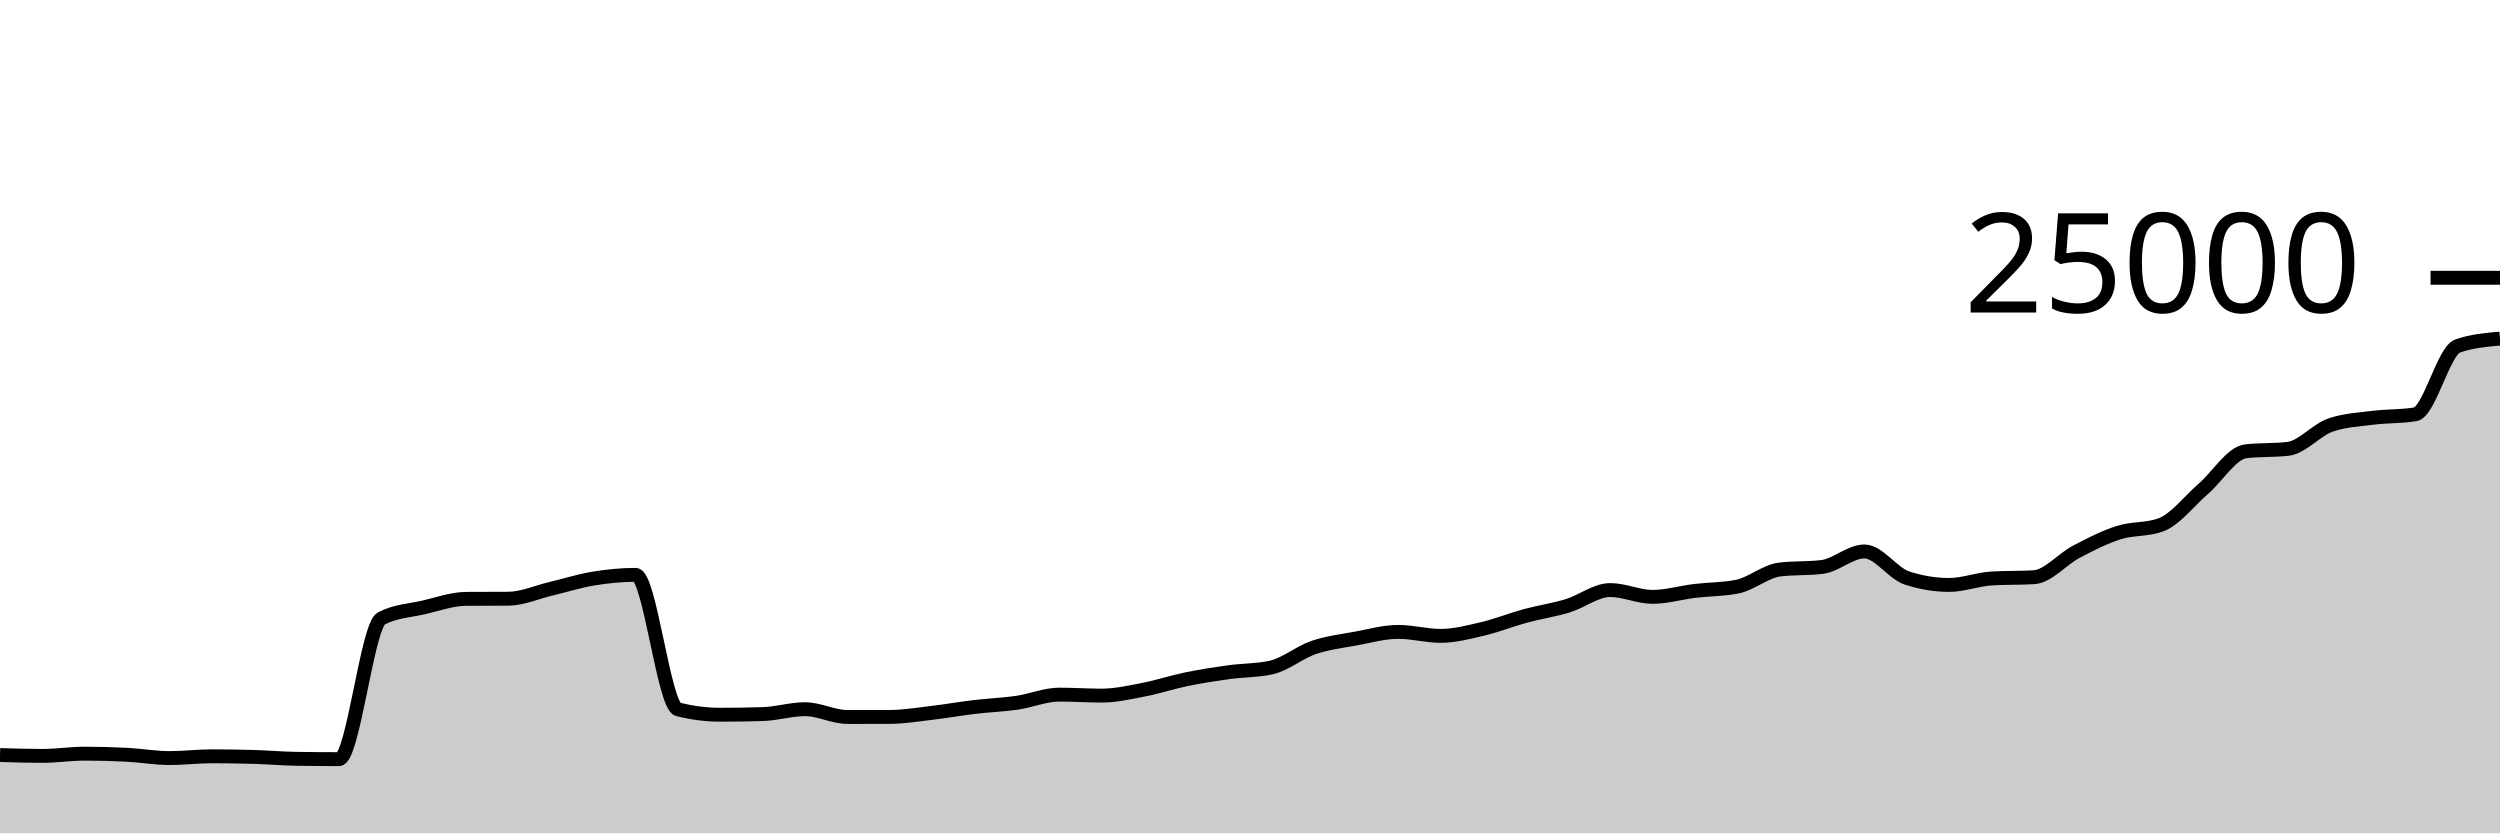
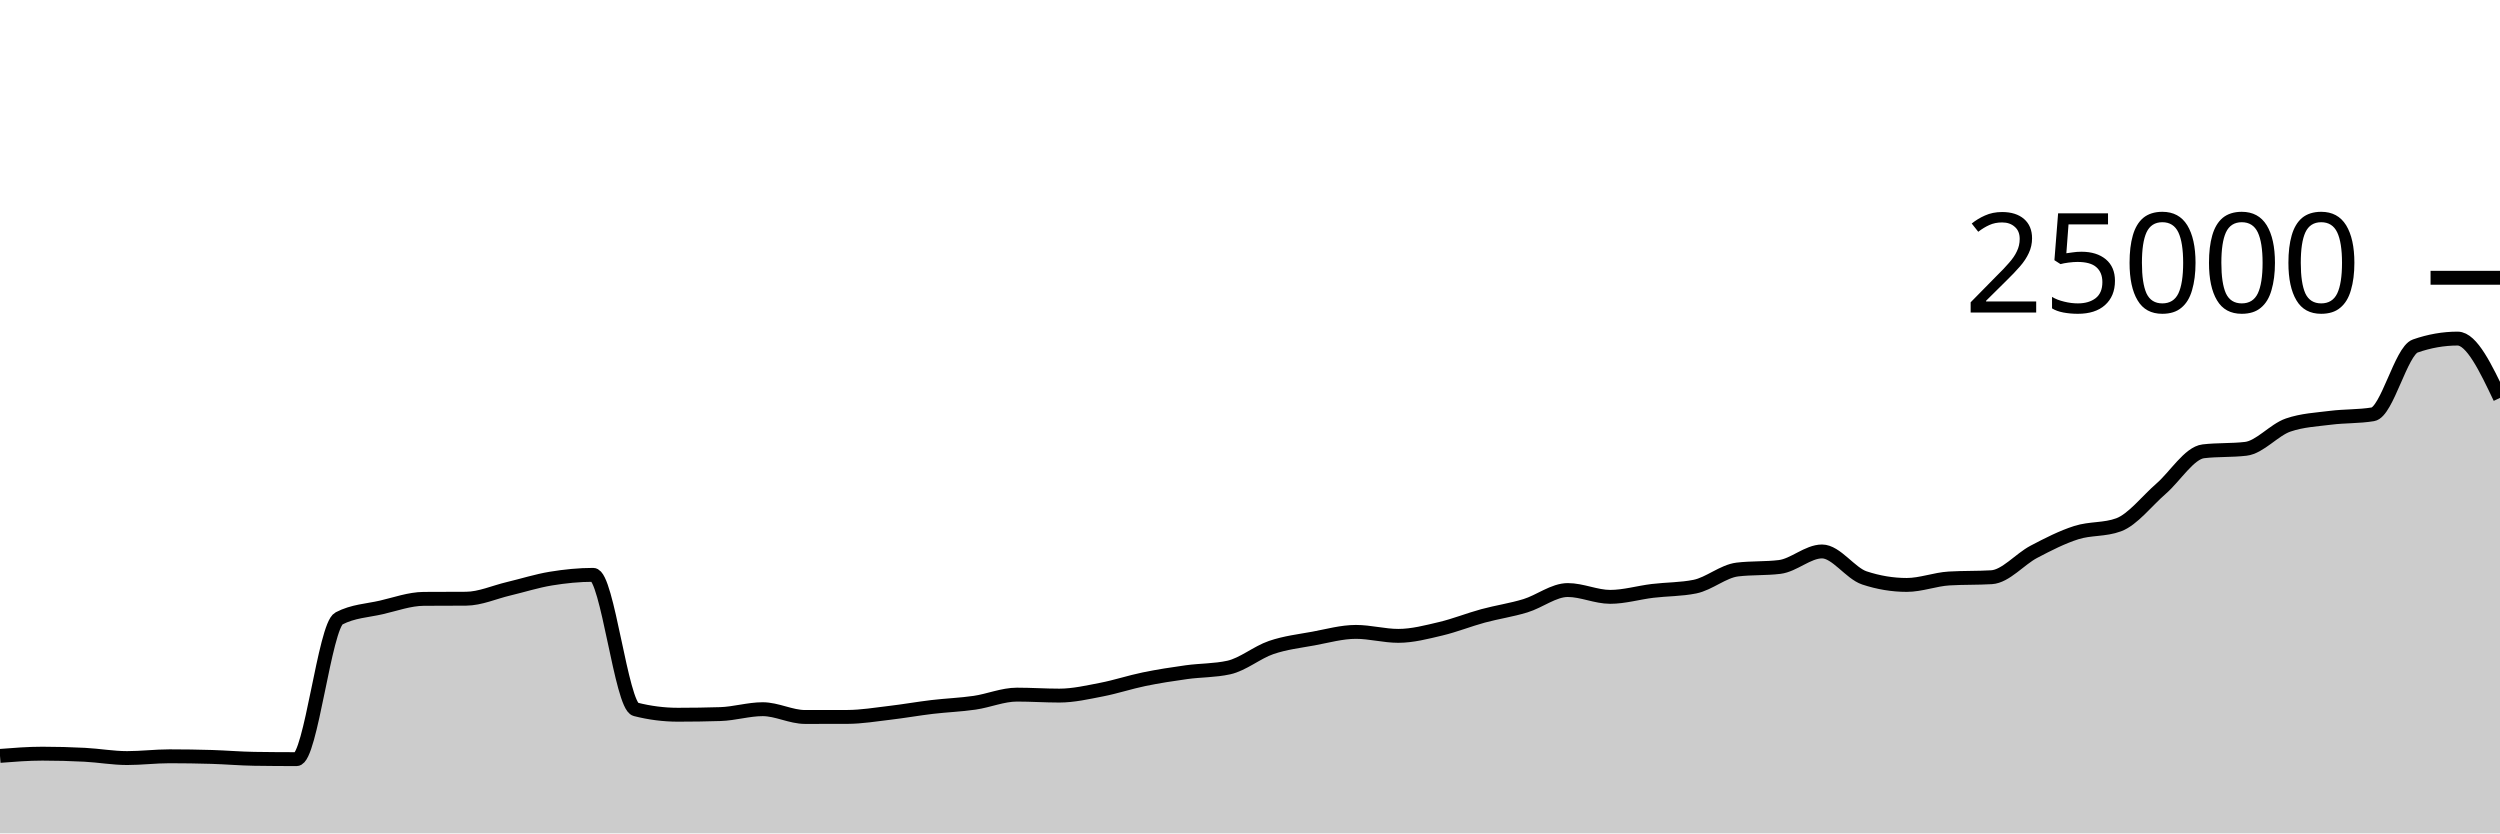
<svg xmlns="http://www.w3.org/2000/svg" viewBox="0 0 180 60">
  <g transform="translate(0,20)">
-     <path class="area" fill="rgba(0, 0, 0, 0.2)" d="M0,34.362C1.017,34.393,2.034,34.424,3.051,34.424C4.068,34.424,5.085,34.264,6.102,34.264C7.119,34.264,8.136,34.291,9.153,34.344C10.169,34.397,11.186,34.581,12.203,34.581C13.22,34.581,14.237,34.453,15.254,34.453C16.271,34.453,17.288,34.469,18.305,34.499C19.322,34.53,20.339,34.62,21.356,34.635C22.373,34.65,23.39,34.658,24.407,34.658C25.424,34.658,26.441,25.055,27.458,24.526C28.475,23.997,29.492,23.967,30.508,23.733C31.525,23.498,32.542,23.126,33.559,23.118C34.576,23.111,35.593,23.115,36.61,23.107C37.627,23.1,38.644,22.635,39.661,22.394C40.678,22.152,41.695,21.827,42.712,21.659C43.729,21.492,44.746,21.389,45.763,21.389C46.78,21.389,47.797,30.813,48.814,31.072C49.831,31.331,50.847,31.461,51.864,31.461C52.881,31.461,53.898,31.445,54.915,31.414C55.932,31.383,56.949,31.062,57.966,31.062C58.983,31.062,60,31.622,61.017,31.622C62.034,31.622,63.051,31.621,64.068,31.618C65.085,31.614,66.102,31.443,67.119,31.323C68.136,31.204,69.153,31.022,70.169,30.901C71.186,30.78,72.203,30.746,73.22,30.598C74.237,30.45,75.254,30.013,76.271,30.013C77.288,30.013,78.305,30.083,79.322,30.083C80.339,30.083,81.356,29.846,82.373,29.65C83.39,29.453,84.407,29.113,85.424,28.904C86.441,28.695,87.458,28.537,88.475,28.397C89.492,28.256,90.508,28.285,91.525,28.061C92.542,27.837,93.559,26.969,94.576,26.621C95.593,26.273,96.61,26.16,97.627,25.973C98.644,25.785,99.661,25.496,100.678,25.496C101.695,25.496,102.712,25.782,103.729,25.782C104.746,25.782,105.763,25.512,106.78,25.272C107.797,25.032,108.814,24.62,109.831,24.344C110.847,24.068,111.864,23.925,112.881,23.614C113.898,23.304,114.915,22.483,115.932,22.483C116.949,22.483,117.966,22.974,118.983,22.974C120,22.974,121.017,22.667,122.034,22.544C123.051,22.421,124.068,22.442,125.085,22.237C126.102,22.032,127.119,21.13,128.136,21.006C129.153,20.883,130.169,20.945,131.186,20.821C132.203,20.697,133.22,19.704,134.237,19.704C135.254,19.704,136.271,21.273,137.288,21.61C138.305,21.947,139.322,22.115,140.339,22.115C141.356,22.115,142.373,21.709,143.39,21.65C144.407,21.59,145.424,21.62,146.441,21.56C147.458,21.5,148.475,20.263,149.492,19.728C150.508,19.193,151.525,18.673,152.542,18.349C153.559,18.025,154.576,18.161,155.593,17.786C156.61,17.41,157.627,16.071,158.644,15.189C159.661,14.307,160.678,12.611,161.695,12.493C162.712,12.374,163.729,12.434,164.746,12.315C165.763,12.197,166.78,10.952,167.797,10.603C168.814,10.254,169.831,10.209,170.847,10.08C171.864,9.951,172.881,9.997,173.898,9.83C174.915,9.664,175.932,5.268,176.949,4.912C177.966,4.556,178.983,4.467,180,4.378L180,40C178.983,40,177.966,40,176.949,40C175.932,40,174.915,40,173.898,40C172.881,40,171.864,40,170.847,40C169.831,40,168.814,40,167.797,40C166.78,40,165.763,40,164.746,40C163.729,40,162.712,40,161.695,40C160.678,40,159.661,40,158.644,40C157.627,40,156.61,40,155.593,40C154.576,40,153.559,40,152.542,40C151.525,40,150.508,40,149.492,40C148.475,40,147.458,40,146.441,40C145.424,40,144.407,40,143.39,40C142.373,40,141.356,40,140.339,40C139.322,40,138.305,40,137.288,40C136.271,40,135.254,40,134.237,40C133.22,40,132.203,40,131.186,40C130.169,40,129.153,40,128.136,40C127.119,40,126.102,40,125.085,40C124.068,40,123.051,40,122.034,40C121.017,40,120,40,118.983,40C117.966,40,116.949,40,115.932,40C114.915,40,113.898,40,112.881,40C111.864,40,110.847,40,109.831,40C108.814,40,107.797,40,106.78,40C105.763,40,104.746,40,103.729,40C102.712,40,101.695,40,100.678,40C99.661,40,98.644,40,97.627,40C96.61,40,95.593,40,94.576,40C93.559,40,92.542,40,91.525,40C90.508,40,89.492,40,88.475,40C87.458,40,86.441,40,85.424,40C84.407,40,83.39,40,82.373,40C81.356,40,80.339,40,79.322,40C78.305,40,77.288,40,76.271,40C75.254,40,74.237,40,73.22,40C72.203,40,71.186,40,70.169,40C69.153,40,68.136,40,67.119,40C66.102,40,65.085,40,64.068,40C63.051,40,62.034,40,61.017,40C60,40,58.983,40,57.966,40C56.949,40,55.932,40,54.915,40C53.898,40,52.881,40,51.864,40C50.847,40,49.831,40,48.814,40C47.797,40,46.78,40,45.763,40C44.746,40,43.729,40,42.712,40C41.695,40,40.678,40,39.661,40C38.644,40,37.627,40,36.61,40C35.593,40,34.576,40,33.559,40C32.542,40,31.525,40,30.508,40C29.492,40,28.475,40,27.458,40C26.441,40,25.424,40,24.407,40C23.39,40,22.373,40,21.356,40C20.339,40,19.322,40,18.305,40C17.288,40,16.271,40,15.254,40C14.237,40,13.22,40,12.203,40C11.186,40,10.169,40,9.153,40C8.136,40,7.119,40,6.102,40C5.085,40,4.068,40,3.051,40C2.034,40,1.017,40,0,40Z" />
-     <path class="line" stroke="black" fill="none" d="M0,34.362C1.017,34.393,2.034,34.424,3.051,34.424C4.068,34.424,5.085,34.264,6.102,34.264C7.119,34.264,8.136,34.291,9.153,34.344C10.169,34.397,11.186,34.581,12.203,34.581C13.22,34.581,14.237,34.453,15.254,34.453C16.271,34.453,17.288,34.469,18.305,34.499C19.322,34.53,20.339,34.62,21.356,34.635C22.373,34.65,23.39,34.658,24.407,34.658C25.424,34.658,26.441,25.055,27.458,24.526C28.475,23.997,29.492,23.967,30.508,23.733C31.525,23.498,32.542,23.126,33.559,23.118C34.576,23.111,35.593,23.115,36.61,23.107C37.627,23.1,38.644,22.635,39.661,22.394C40.678,22.152,41.695,21.827,42.712,21.659C43.729,21.492,44.746,21.389,45.763,21.389C46.78,21.389,47.797,30.813,48.814,31.072C49.831,31.331,50.847,31.461,51.864,31.461C52.881,31.461,53.898,31.445,54.915,31.414C55.932,31.383,56.949,31.062,57.966,31.062C58.983,31.062,60,31.622,61.017,31.622C62.034,31.622,63.051,31.621,64.068,31.618C65.085,31.614,66.102,31.443,67.119,31.323C68.136,31.204,69.153,31.022,70.169,30.901C71.186,30.78,72.203,30.746,73.22,30.598C74.237,30.45,75.254,30.013,76.271,30.013C77.288,30.013,78.305,30.083,79.322,30.083C80.339,30.083,81.356,29.846,82.373,29.65C83.39,29.453,84.407,29.113,85.424,28.904C86.441,28.695,87.458,28.537,88.475,28.397C89.492,28.256,90.508,28.285,91.525,28.061C92.542,27.837,93.559,26.969,94.576,26.621C95.593,26.273,96.61,26.16,97.627,25.973C98.644,25.785,99.661,25.496,100.678,25.496C101.695,25.496,102.712,25.782,103.729,25.782C104.746,25.782,105.763,25.512,106.78,25.272C107.797,25.032,108.814,24.62,109.831,24.344C110.847,24.068,111.864,23.925,112.881,23.614C113.898,23.304,114.915,22.483,115.932,22.483C116.949,22.483,117.966,22.974,118.983,22.974C120,22.974,121.017,22.667,122.034,22.544C123.051,22.421,124.068,22.442,125.085,22.237C126.102,22.032,127.119,21.13,128.136,21.006C129.153,20.883,130.169,20.945,131.186,20.821C132.203,20.697,133.22,19.704,134.237,19.704C135.254,19.704,136.271,21.273,137.288,21.61C138.305,21.947,139.322,22.115,140.339,22.115C141.356,22.115,142.373,21.709,143.39,21.65C144.407,21.59,145.424,21.62,146.441,21.56C147.458,21.5,148.475,20.263,149.492,19.728C150.508,19.193,151.525,18.673,152.542,18.349C153.559,18.025,154.576,18.161,155.593,17.786C156.61,17.41,157.627,16.071,158.644,15.189C159.661,14.307,160.678,12.611,161.695,12.493C162.712,12.374,163.729,12.434,164.746,12.315C165.763,12.197,166.78,10.952,167.797,10.603C168.814,10.254,169.831,10.209,170.847,10.08C171.864,9.951,172.881,9.997,173.898,9.83C174.915,9.664,175.932,5.268,176.949,4.912C177.966,4.556,178.983,4.467,180,4.378" />
+     <path class="area" fill="rgba(0, 0, 0, 0.2)" d="M0,34.424C1.017,34.344,2.034,34.264,3.051,34.264C4.068,34.264,5.085,34.291,6.102,34.344C7.119,34.397,8.136,34.581,9.153,34.581C10.169,34.581,11.186,34.453,12.203,34.453C13.22,34.453,14.237,34.469,15.254,34.499C16.271,34.53,17.288,34.62,18.305,34.635C19.322,34.65,20.339,34.658,21.356,34.658C22.373,34.658,23.39,25.055,24.407,24.526C25.424,23.997,26.441,23.967,27.458,23.733C28.475,23.498,29.492,23.126,30.508,23.118C31.525,23.111,32.542,23.115,33.559,23.107C34.576,23.1,35.593,22.635,36.61,22.394C37.627,22.152,38.644,21.827,39.661,21.659C40.678,21.492,41.695,21.389,42.712,21.389C43.729,21.389,44.746,30.813,45.763,31.072C46.78,31.331,47.797,31.461,48.814,31.461C49.831,31.461,50.847,31.445,51.864,31.414C52.881,31.383,53.898,31.062,54.915,31.062C55.932,31.062,56.949,31.622,57.966,31.622C58.983,31.622,60,31.621,61.017,31.618C62.034,31.614,63.051,31.443,64.068,31.323C65.085,31.204,66.102,31.022,67.119,30.901C68.136,30.78,69.153,30.746,70.169,30.598C71.186,30.45,72.203,30.013,73.22,30.013C74.237,30.013,75.254,30.083,76.271,30.083C77.288,30.083,78.305,29.846,79.322,29.65C80.339,29.453,81.356,29.113,82.373,28.904C83.39,28.695,84.407,28.537,85.424,28.397C86.441,28.256,87.458,28.285,88.475,28.061C89.492,27.837,90.508,26.969,91.525,26.621C92.542,26.273,93.559,26.16,94.576,25.973C95.593,25.785,96.61,25.496,97.627,25.496C98.644,25.496,99.661,25.782,100.678,25.782C101.695,25.782,102.712,25.512,103.729,25.272C104.746,25.032,105.763,24.62,106.78,24.344C107.797,24.068,108.814,23.925,109.831,23.614C110.847,23.304,111.864,22.483,112.881,22.483C113.898,22.483,114.915,22.974,115.932,22.974C116.949,22.974,117.966,22.667,118.983,22.544C120,22.421,121.017,22.442,122.034,22.237C123.051,22.032,124.068,21.13,125.085,21.006C126.102,20.883,127.119,20.945,128.136,20.821C129.153,20.697,130.169,19.704,131.186,19.704C132.203,19.704,133.22,21.273,134.237,21.61C135.254,21.947,136.271,22.115,137.288,22.115C138.305,22.115,139.322,21.709,140.339,21.65C141.356,21.59,142.373,21.62,143.39,21.56C144.407,21.5,145.424,20.263,146.441,19.728C147.458,19.193,148.475,18.673,149.492,18.349C150.508,18.025,151.525,18.161,152.542,17.786C153.559,17.41,154.576,16.071,155.593,15.189C156.61,14.307,157.627,12.611,158.644,12.493C159.661,12.374,160.678,12.434,161.695,12.315C162.712,12.197,163.729,10.952,164.746,10.603C165.763,10.254,166.78,10.209,167.797,10.08C168.814,9.951,169.831,9.997,170.847,9.83C171.864,9.664,172.881,5.268,173.898,4.912C174.915,4.556,175.932,4.378,176.949,4.378C177.966,4.378,178.983,6.513,180,8.648L180,40C178.983,40,177.966,40,176.949,40C175.932,40,174.915,40,173.898,40C172.881,40,171.864,40,170.847,40C169.831,40,168.814,40,167.797,40C166.78,40,165.763,40,164.746,40C163.729,40,162.712,40,161.695,40C160.678,40,159.661,40,158.644,40C157.627,40,156.61,40,155.593,40C154.576,40,153.559,40,152.542,40C151.525,40,150.508,40,149.492,40C148.475,40,147.458,40,146.441,40C145.424,40,144.407,40,143.39,40C142.373,40,141.356,40,140.339,40C139.322,40,138.305,40,137.288,40C136.271,40,135.254,40,134.237,40C133.22,40,132.203,40,131.186,40C130.169,40,129.153,40,128.136,40C127.119,40,126.102,40,125.085,40C124.068,40,123.051,40,122.034,40C121.017,40,120,40,118.983,40C117.966,40,116.949,40,115.932,40C114.915,40,113.898,40,112.881,40C111.864,40,110.847,40,109.831,40C108.814,40,107.797,40,106.78,40C105.763,40,104.746,40,103.729,40C102.712,40,101.695,40,100.678,40C99.661,40,98.644,40,97.627,40C96.61,40,95.593,40,94.576,40C93.559,40,92.542,40,91.525,40C90.508,40,89.492,40,88.475,40C87.458,40,86.441,40,85.424,40C84.407,40,83.39,40,82.373,40C81.356,40,80.339,40,79.322,40C78.305,40,77.288,40,76.271,40C75.254,40,74.237,40,73.22,40C72.203,40,71.186,40,70.169,40C69.153,40,68.136,40,67.119,40C66.102,40,65.085,40,64.068,40C63.051,40,62.034,40,61.017,40C60,40,58.983,40,57.966,40C56.949,40,55.932,40,54.915,40C53.898,40,52.881,40,51.864,40C50.847,40,49.831,40,48.814,40C47.797,40,46.78,40,45.763,40C44.746,40,43.729,40,42.712,40C41.695,40,40.678,40,39.661,40C38.644,40,37.627,40,36.61,40C35.593,40,34.576,40,33.559,40C32.542,40,31.525,40,30.508,40C29.492,40,28.475,40,27.458,40C26.441,40,25.424,40,24.407,40C23.39,40,22.373,40,21.356,40C20.339,40,19.322,40,18.305,40C17.288,40,16.271,40,15.254,40C14.237,40,13.22,40,12.203,40C11.186,40,10.169,40,9.153,40C8.136,40,7.119,40,6.102,40C5.085,40,4.068,40,3.051,40C2.034,40,1.017,40,0,40Z" />
+     <path class="line" stroke="black" fill="none" d="M0,34.424C1.017,34.344,2.034,34.264,3.051,34.264C4.068,34.264,5.085,34.291,6.102,34.344C7.119,34.397,8.136,34.581,9.153,34.581C10.169,34.581,11.186,34.453,12.203,34.453C13.22,34.453,14.237,34.469,15.254,34.499C16.271,34.53,17.288,34.62,18.305,34.635C19.322,34.65,20.339,34.658,21.356,34.658C22.373,34.658,23.39,25.055,24.407,24.526C25.424,23.997,26.441,23.967,27.458,23.733C28.475,23.498,29.492,23.126,30.508,23.118C31.525,23.111,32.542,23.115,33.559,23.107C34.576,23.1,35.593,22.635,36.61,22.394C37.627,22.152,38.644,21.827,39.661,21.659C40.678,21.492,41.695,21.389,42.712,21.389C43.729,21.389,44.746,30.813,45.763,31.072C46.78,31.331,47.797,31.461,48.814,31.461C49.831,31.461,50.847,31.445,51.864,31.414C52.881,31.383,53.898,31.062,54.915,31.062C55.932,31.062,56.949,31.622,57.966,31.622C58.983,31.622,60,31.621,61.017,31.618C62.034,31.614,63.051,31.443,64.068,31.323C65.085,31.204,66.102,31.022,67.119,30.901C68.136,30.78,69.153,30.746,70.169,30.598C71.186,30.45,72.203,30.013,73.22,30.013C74.237,30.013,75.254,30.083,76.271,30.083C77.288,30.083,78.305,29.846,79.322,29.65C80.339,29.453,81.356,29.113,82.373,28.904C83.39,28.695,84.407,28.537,85.424,28.397C86.441,28.256,87.458,28.285,88.475,28.061C89.492,27.837,90.508,26.969,91.525,26.621C92.542,26.273,93.559,26.16,94.576,25.973C95.593,25.785,96.61,25.496,97.627,25.496C98.644,25.496,99.661,25.782,100.678,25.782C101.695,25.782,102.712,25.512,103.729,25.272C104.746,25.032,105.763,24.62,106.78,24.344C107.797,24.068,108.814,23.925,109.831,23.614C110.847,23.304,111.864,22.483,112.881,22.483C113.898,22.483,114.915,22.974,115.932,22.974C116.949,22.974,117.966,22.667,118.983,22.544C120,22.421,121.017,22.442,122.034,22.237C123.051,22.032,124.068,21.13,125.085,21.006C126.102,20.883,127.119,20.945,128.136,20.821C129.153,20.697,130.169,19.704,131.186,19.704C132.203,19.704,133.22,21.273,134.237,21.61C135.254,21.947,136.271,22.115,137.288,22.115C138.305,22.115,139.322,21.709,140.339,21.65C141.356,21.59,142.373,21.62,143.39,21.56C144.407,21.5,145.424,20.263,146.441,19.728C147.458,19.193,148.475,18.673,149.492,18.349C150.508,18.025,151.525,18.161,152.542,17.786C153.559,17.41,154.576,16.071,155.593,15.189C156.61,14.307,157.627,12.611,158.644,12.493C159.661,12.374,160.678,12.434,161.695,12.315C162.712,12.197,163.729,10.952,164.746,10.603C165.763,10.254,166.78,10.209,167.797,10.08C168.814,9.951,169.831,9.997,170.847,9.83C171.864,9.664,172.881,5.268,173.898,4.912C174.915,4.556,175.932,4.378,176.949,4.378C177.966,4.378,178.983,6.513,180,8.648" />
    <path class="axis-ceiling" stroke-width="1" stroke="black" fill="none" d="M175,0L180,0" />
    <text class="axis-ceiling-label" font-family="sans-serif" text-anchor="end" font-size="10px" x="170" y="2.5">25000</text>
  </g>
</svg>
